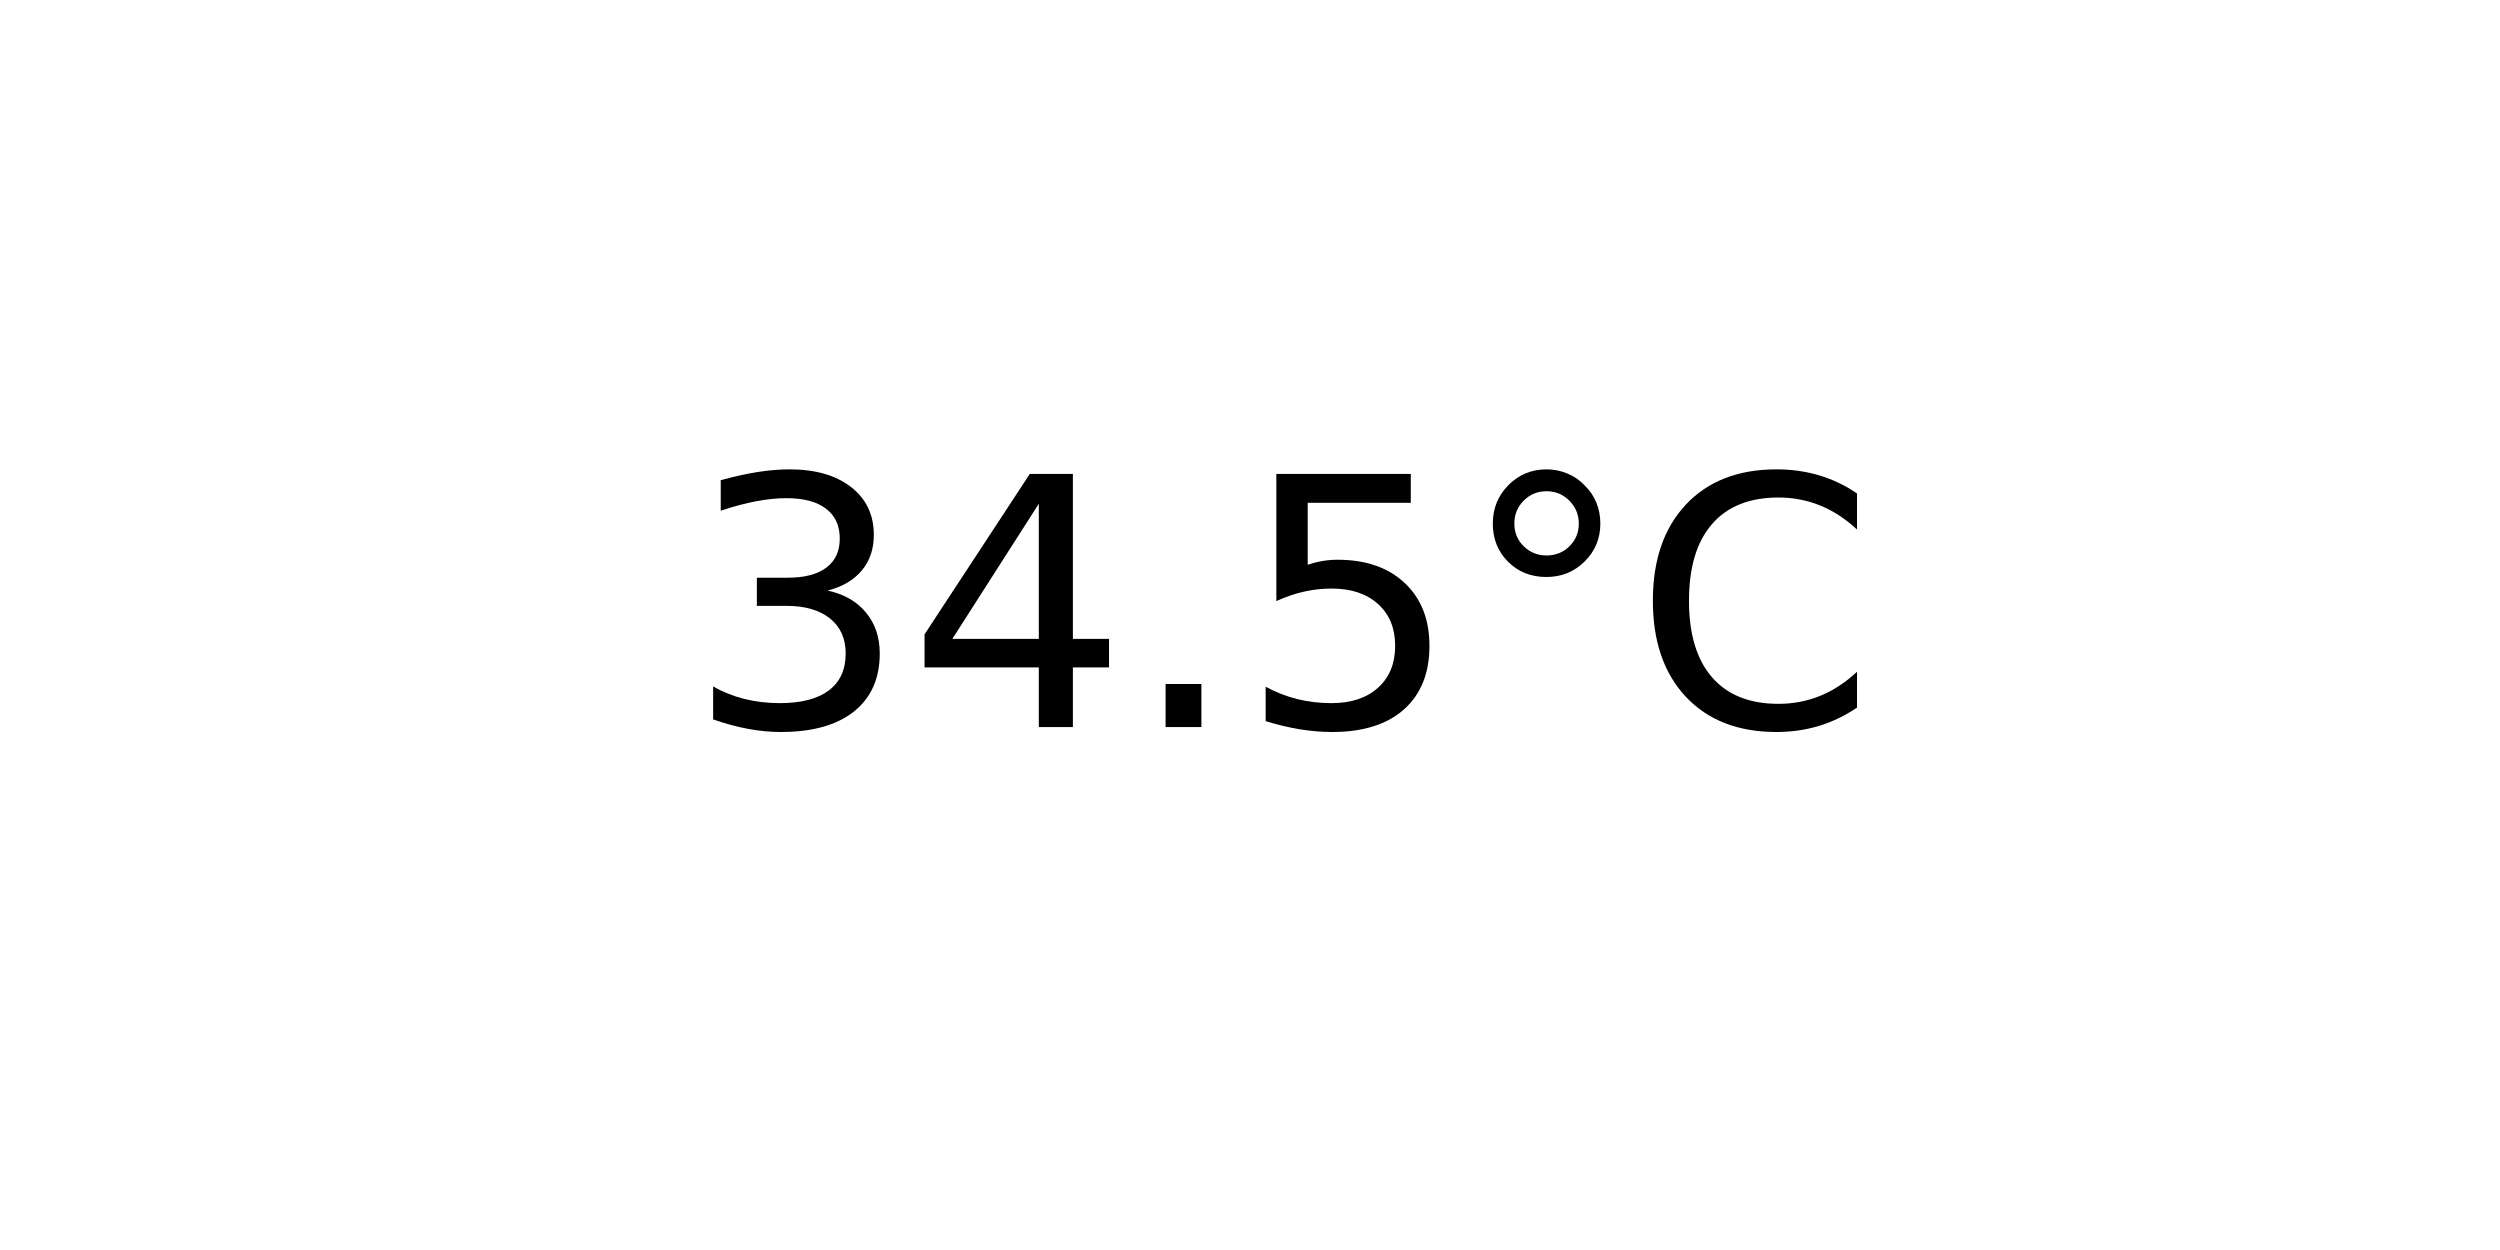
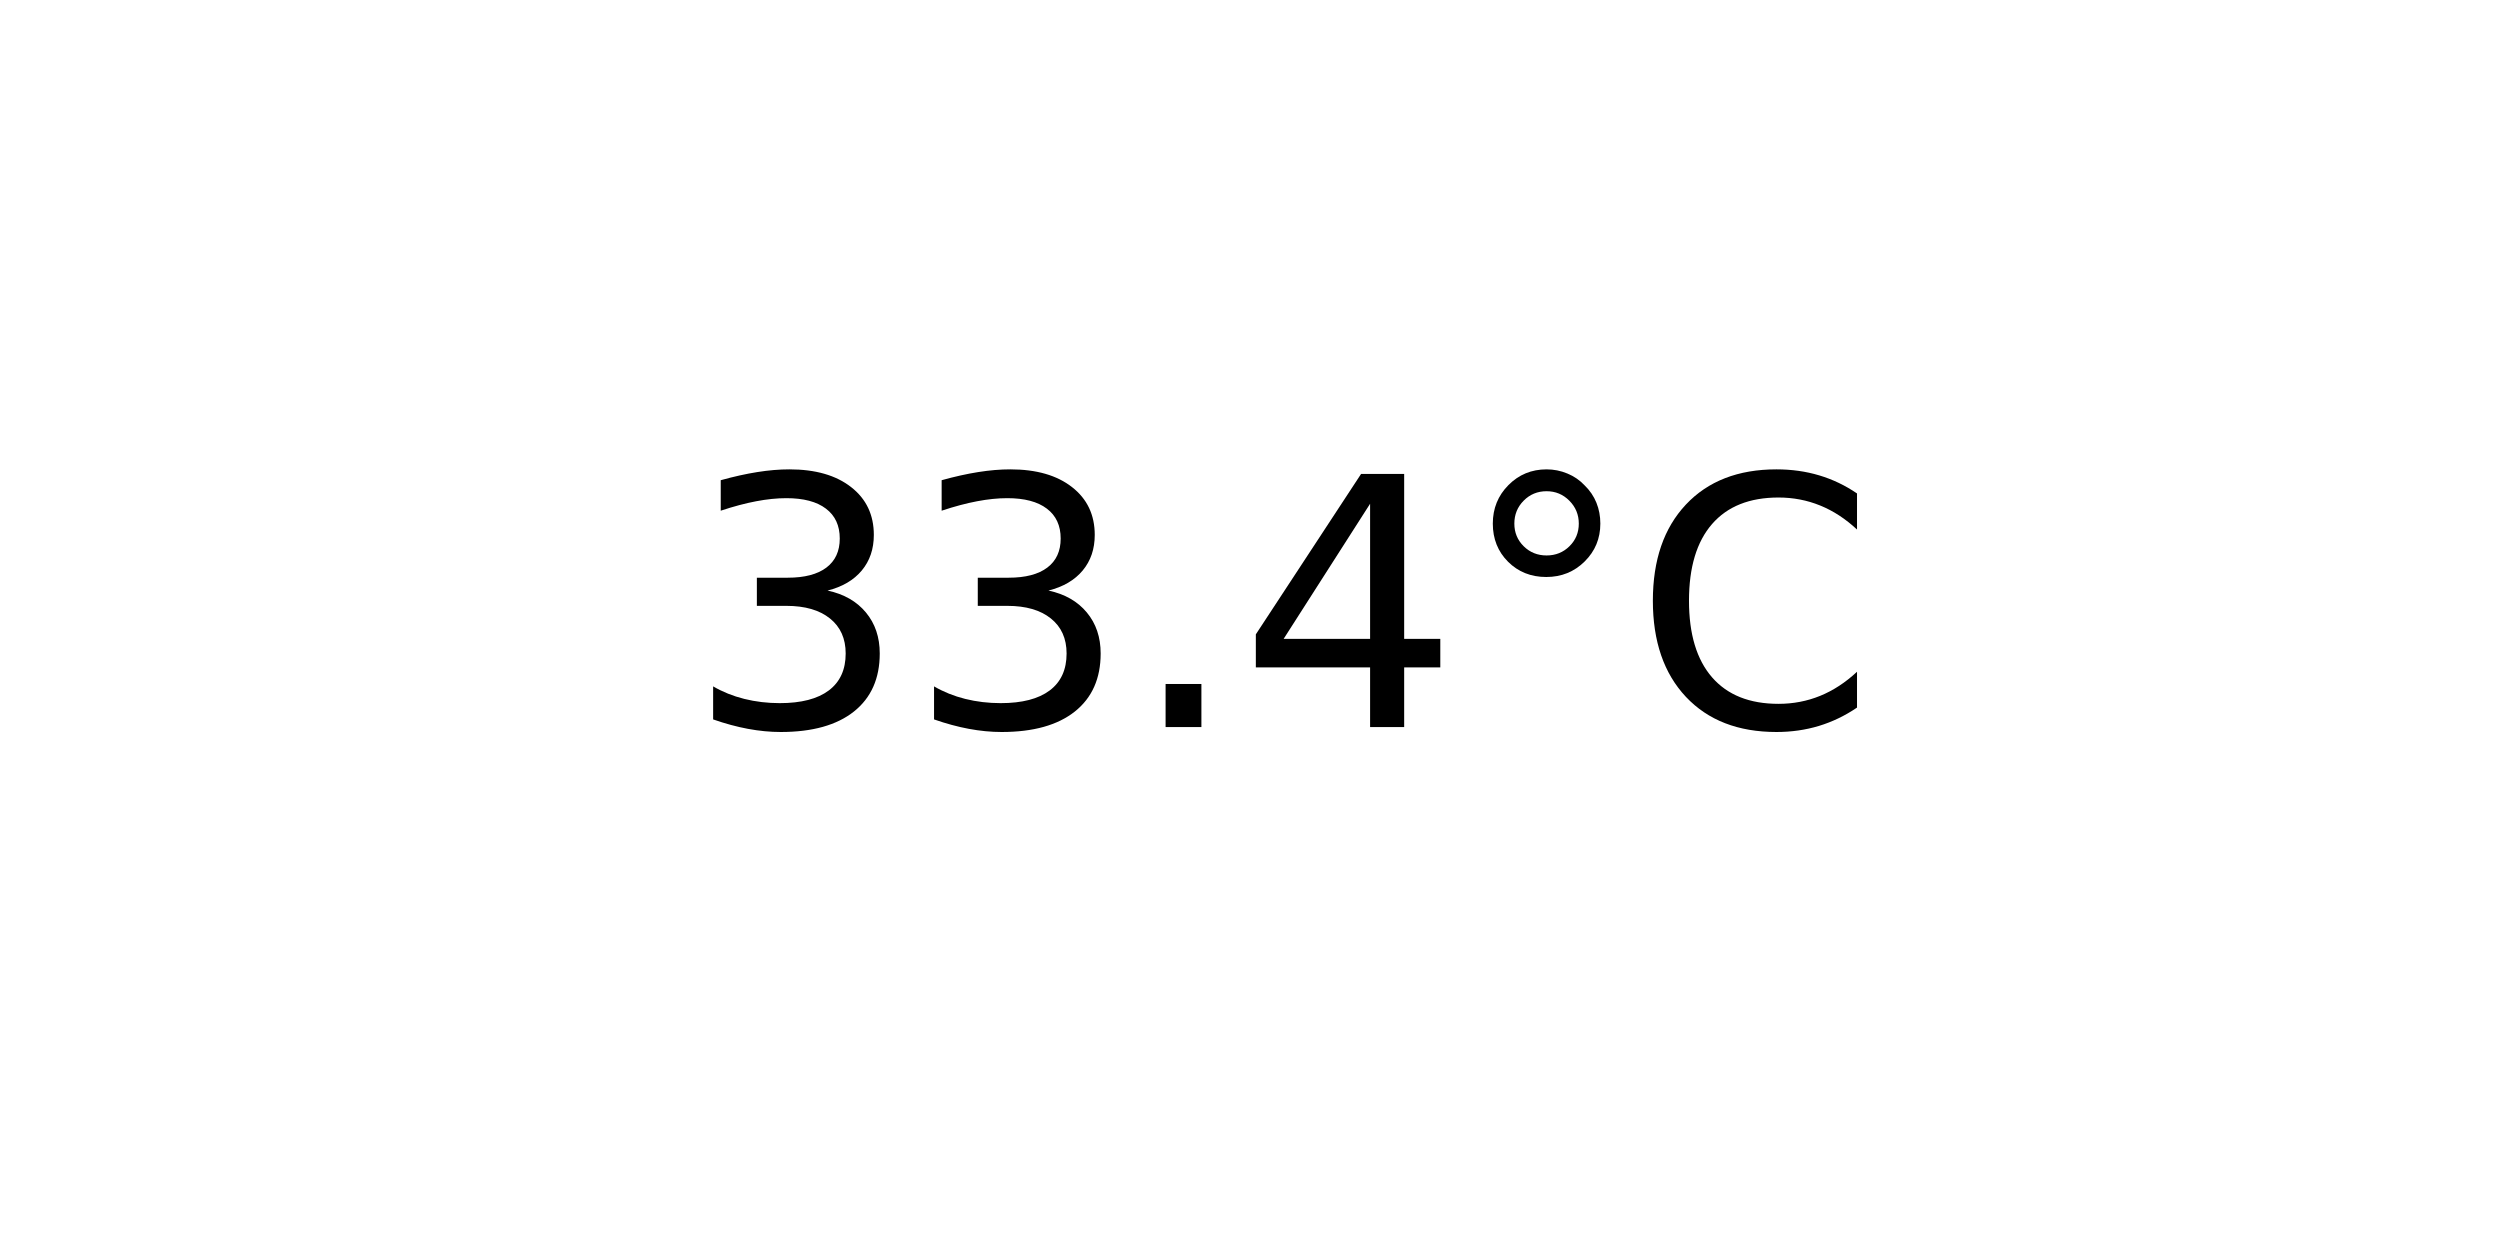
<svg xmlns="http://www.w3.org/2000/svg" xmlns:xlink="http://www.w3.org/1999/xlink" width="72pt" height="36pt" viewBox="0 0 72 36" version="1.1">
  <defs>
    <style type="text/css">*{stroke-linejoin: round; stroke-linecap: butt}</style>
  </defs>
  <g id="figure_1">
    <g id="axes_1">
      <g id="text_1">
        <g transform="translate(19.77578 20.93937) scale(0.1 -0.1)">
          <defs>
            <path id="DejaVuSans-33" d="M 2597 2516  Q 3050 2419 3304 2112  Q 3559 1806 3559 1356  Q 3559 666 3084 287  Q 2609 -91 1734 -91  Q 1441 -91 1130 -33  Q 819 25 488 141  L 488 750  Q 750 597 1062 519  Q 1375 441 1716 441  Q 2309 441 2620 675  Q 2931 909 2931 1356  Q 2931 1769 2642 2001  Q 2353 2234 1838 2234  L 1294 2234  L 1294 2753  L 1863 2753  Q 2328 2753 2575 2939  Q 2822 3125 2822 3475  Q 2822 3834 2567 4026  Q 2313 4219 1838 4219  Q 1578 4219 1281 4162  Q 984 4106 628 3988  L 628 4550  Q 988 4650 1302 4700  Q 1616 4750 1894 4750  Q 2613 4750 3031 4423  Q 3450 4097 3450 3541  Q 3450 3153 3228 2886  Q 3006 2619 2597 2516  z " transform="scale(0.015625)" />
+             <path id="DejaVuSans-2e" d="M 684 794  L 1344 794  L 1344 0  L 684 0  L 684 794  z " transform="scale(0.015625)" />
            <path id="DejaVuSans-34" d="M 2419 4116  L 825 1625  L 2419 1625  L 2419 4116  z M 2253 4666  L 3047 4666  L 3047 1625  L 3713 1625  L 3713 1100  L 3047 1100  L 3047 0  L 2419 0  L 2419 1100  L 313 1100  L 313 1709  L 2253 4666  z " transform="scale(0.015625)" />
-             <path id="DejaVuSans-2e" d="M 684 794  L 1344 794  L 1344 0  L 684 0  L 684 794  z " transform="scale(0.015625)" />
-             <path id="DejaVuSans-35" d="M 691 4666  L 3169 4666  L 3169 4134  L 1269 4134  L 1269 2991  Q 1406 3038 1543 3061  Q 1681 3084 1819 3084  Q 2600 3084 3056 2656  Q 3513 2228 3513 1497  Q 3513 744 3044 326  Q 2575 -91 1722 -91  Q 1428 -91 1123 -41  Q 819 9 494 109  L 494 744  Q 775 591 1075 516  Q 1375 441 1709 441  Q 2250 441 2565 725  Q 2881 1009 2881 1497  Q 2881 1984 2565 2268  Q 2250 2553 1709 2553  Q 1456 2553 1204 2497  Q 953 2441 691 2322  L 691 4666  z " transform="scale(0.015625)" />
            <path id="DejaVuSans-b0" d="M 1600 4347  Q 1350 4347 1178 4173  Q 1006 4000 1006 3750  Q 1006 3503 1178 3333  Q 1350 3163 1600 3163  Q 1850 3163 2022 3333  Q 2194 3503 2194 3750  Q 2194 3997 2020 4172  Q 1847 4347 1600 4347  z M 1600 4750  Q 1800 4750 1984 4673  Q 2169 4597 2303 4453  Q 2447 4313 2519 4134  Q 2591 3956 2591 3750  Q 2591 3338 2302 3052  Q 2013 2766 1594 2766  Q 1172 2766 890 3047  Q 609 3328 609 3750  Q 609 4169 896 4459  Q 1184 4750 1600 4750  z " transform="scale(0.015625)" />
            <path id="DejaVuSans-43" d="M 4122 4306  L 4122 3641  Q 3803 3938 3442 4084  Q 3081 4231 2675 4231  Q 1875 4231 1450 3742  Q 1025 3253 1025 2328  Q 1025 1406 1450 917  Q 1875 428 2675 428  Q 3081 428 3442 575  Q 3803 722 4122 1019  L 4122 359  Q 3791 134 3420 21  Q 3050 -91 2638 -91  Q 1578 -91 968 557  Q 359 1206 359 2328  Q 359 3453 968 4101  Q 1578 4750 2638 4750  Q 3056 4750 3426 4639  Q 3797 4528 4122 4306  z " transform="scale(0.015625)" />
          </defs>
          <use xlink:href="#DejaVuSans-33" />
-           <use xlink:href="#DejaVuSans-34" x="63.623" />
+           <use xlink:href="#DejaVuSans-33" x="63.623" />
          <use xlink:href="#DejaVuSans-2e" x="127.246" />
-           <use xlink:href="#DejaVuSans-35" x="159.033" />
+           <use xlink:href="#DejaVuSans-34" x="159.033" />
          <use xlink:href="#DejaVuSans-b0" x="222.656" />
          <use xlink:href="#DejaVuSans-43" x="272.656" />
        </g>
      </g>
    </g>
  </g>
</svg>
